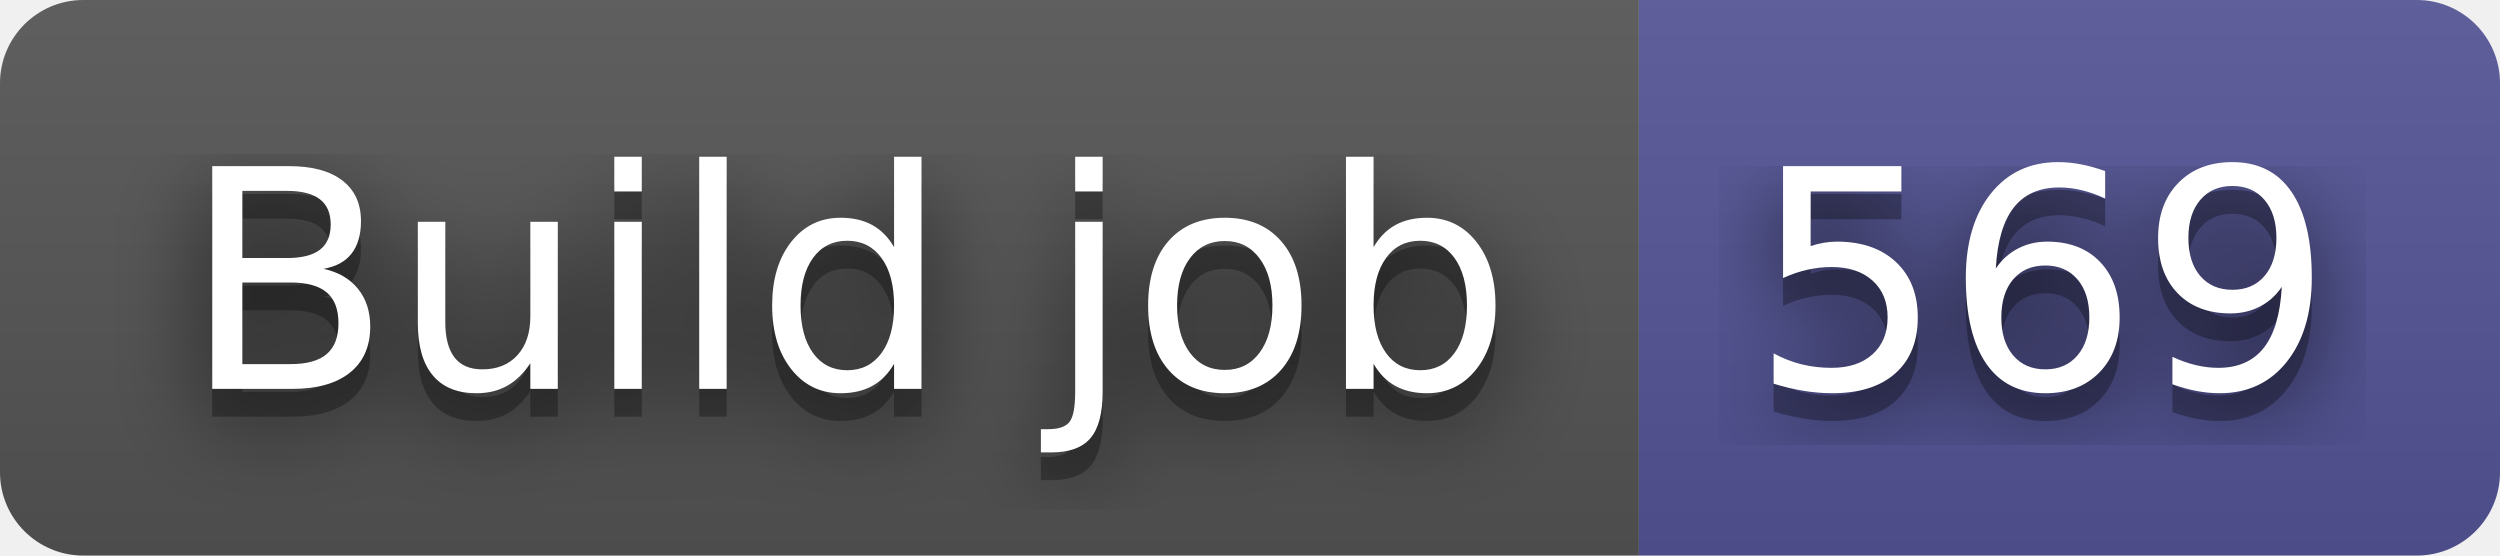
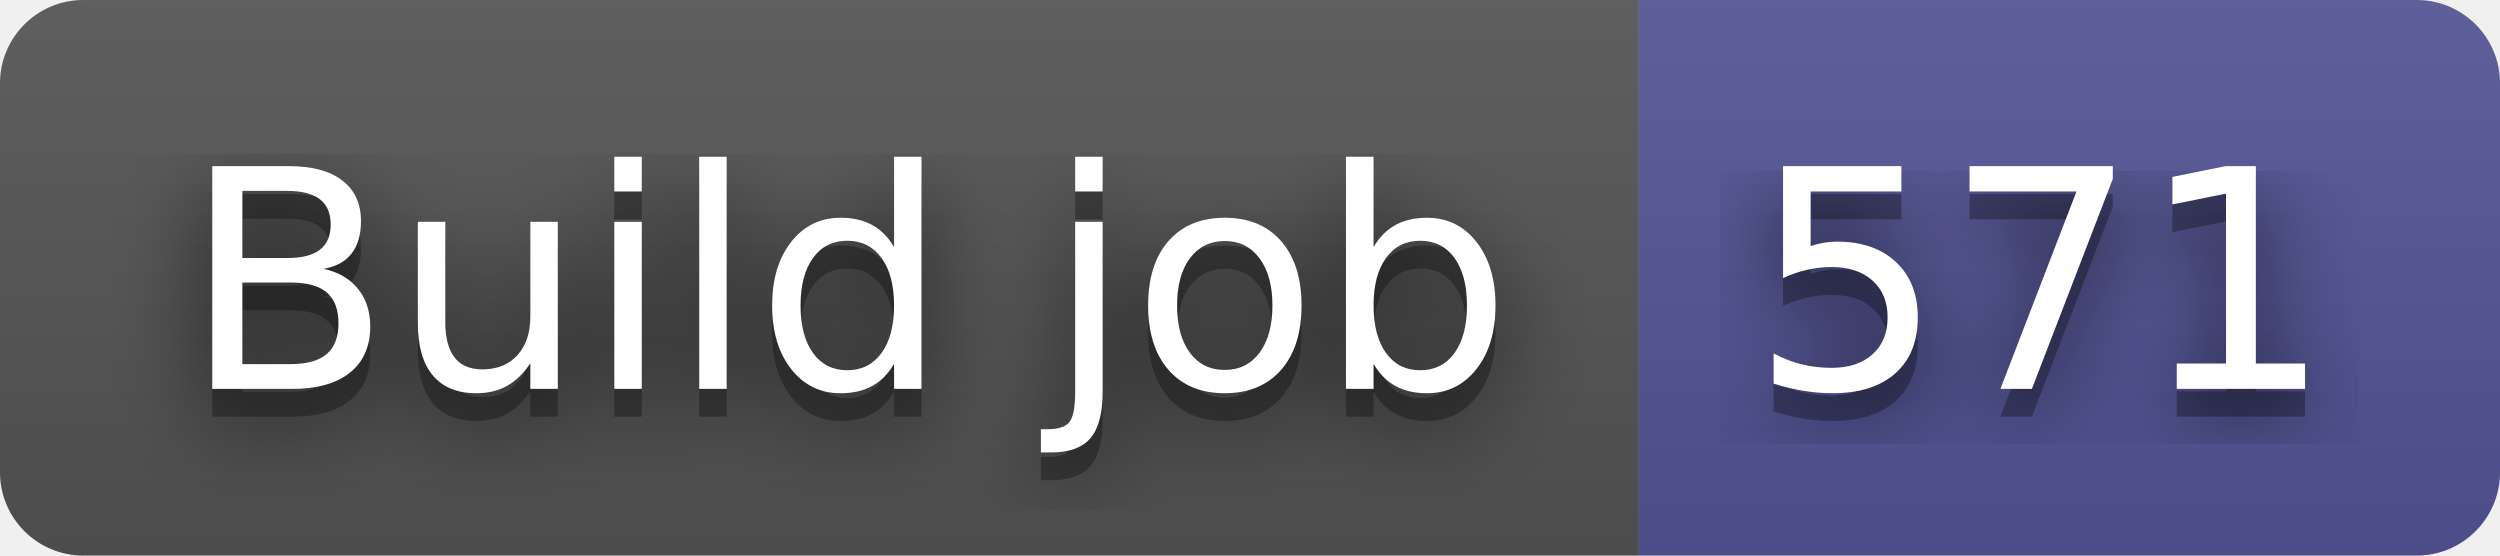
- <svg xmlns="http://www.w3.org/2000/svg" width="90" height="20" role="img" aria-label="Build job: 569">
+ <svg xmlns="http://www.w3.org/2000/svg" width="90" height="20" role="img" aria-label="Build job: 571">
  <filter id="blur">
    <feGaussianBlur stdDeviation="16" />
  </filter>
  <linearGradient id="s" x2="0" y2="100%">
    <stop offset="0" stop-color="#bbb" stop-opacity=".1" />
    <stop offset="1" stop-opacity=".1" />
  </linearGradient>
  <clipPath id="r">
    <rect width="90" height="20" rx="3" />
  </clipPath>
  <g clip-path="url(#r)">
    <rect width="59" height="20" fill="#555" />
    <rect x="59" width="31" height="20" fill="#535597" />
    <rect width="90" height="20" fill="url(#s)" />
  </g>
  <g fill="#fff" text-anchor="middle" font-family="Verdana,Geneva,DejaVu Sans,sans-serif" text-rendering="geometricPrecision" font-size="110">
    <g transform="scale(.1)">
      <g aria-hidden="true" fill="#010101">
        <text x="305" y="150" fill-opacity=".8" filter="url(#blur)" textLength="490">Build job</text>
        <text x="305" y="150" fill-opacity=".3" textLength="490">Build job</text>
      </g>
      <text x="305" y="140" textLength="490">Build job</text>
    </g>
    <g transform="scale(.1)">
      <g aria-hidden="true" fill="#010101">
-         <text x="735" y="150" fill-opacity=".8" filter="url(#blur)" textLength="210">569</text>
-         <text x="735" y="150" fill-opacity=".3" textLength="210">569</text>
+         <text x="735" y="150" fill-opacity=".8" filter="url(#blur)" textLength="210">571</text>
+         <text x="735" y="150" fill-opacity=".3" textLength="210">571</text>
      </g>
-       <text x="735" y="140" textLength="210">569</text>
+       <text x="735" y="140" textLength="210">571</text>
    </g>
  </g>
</svg>
